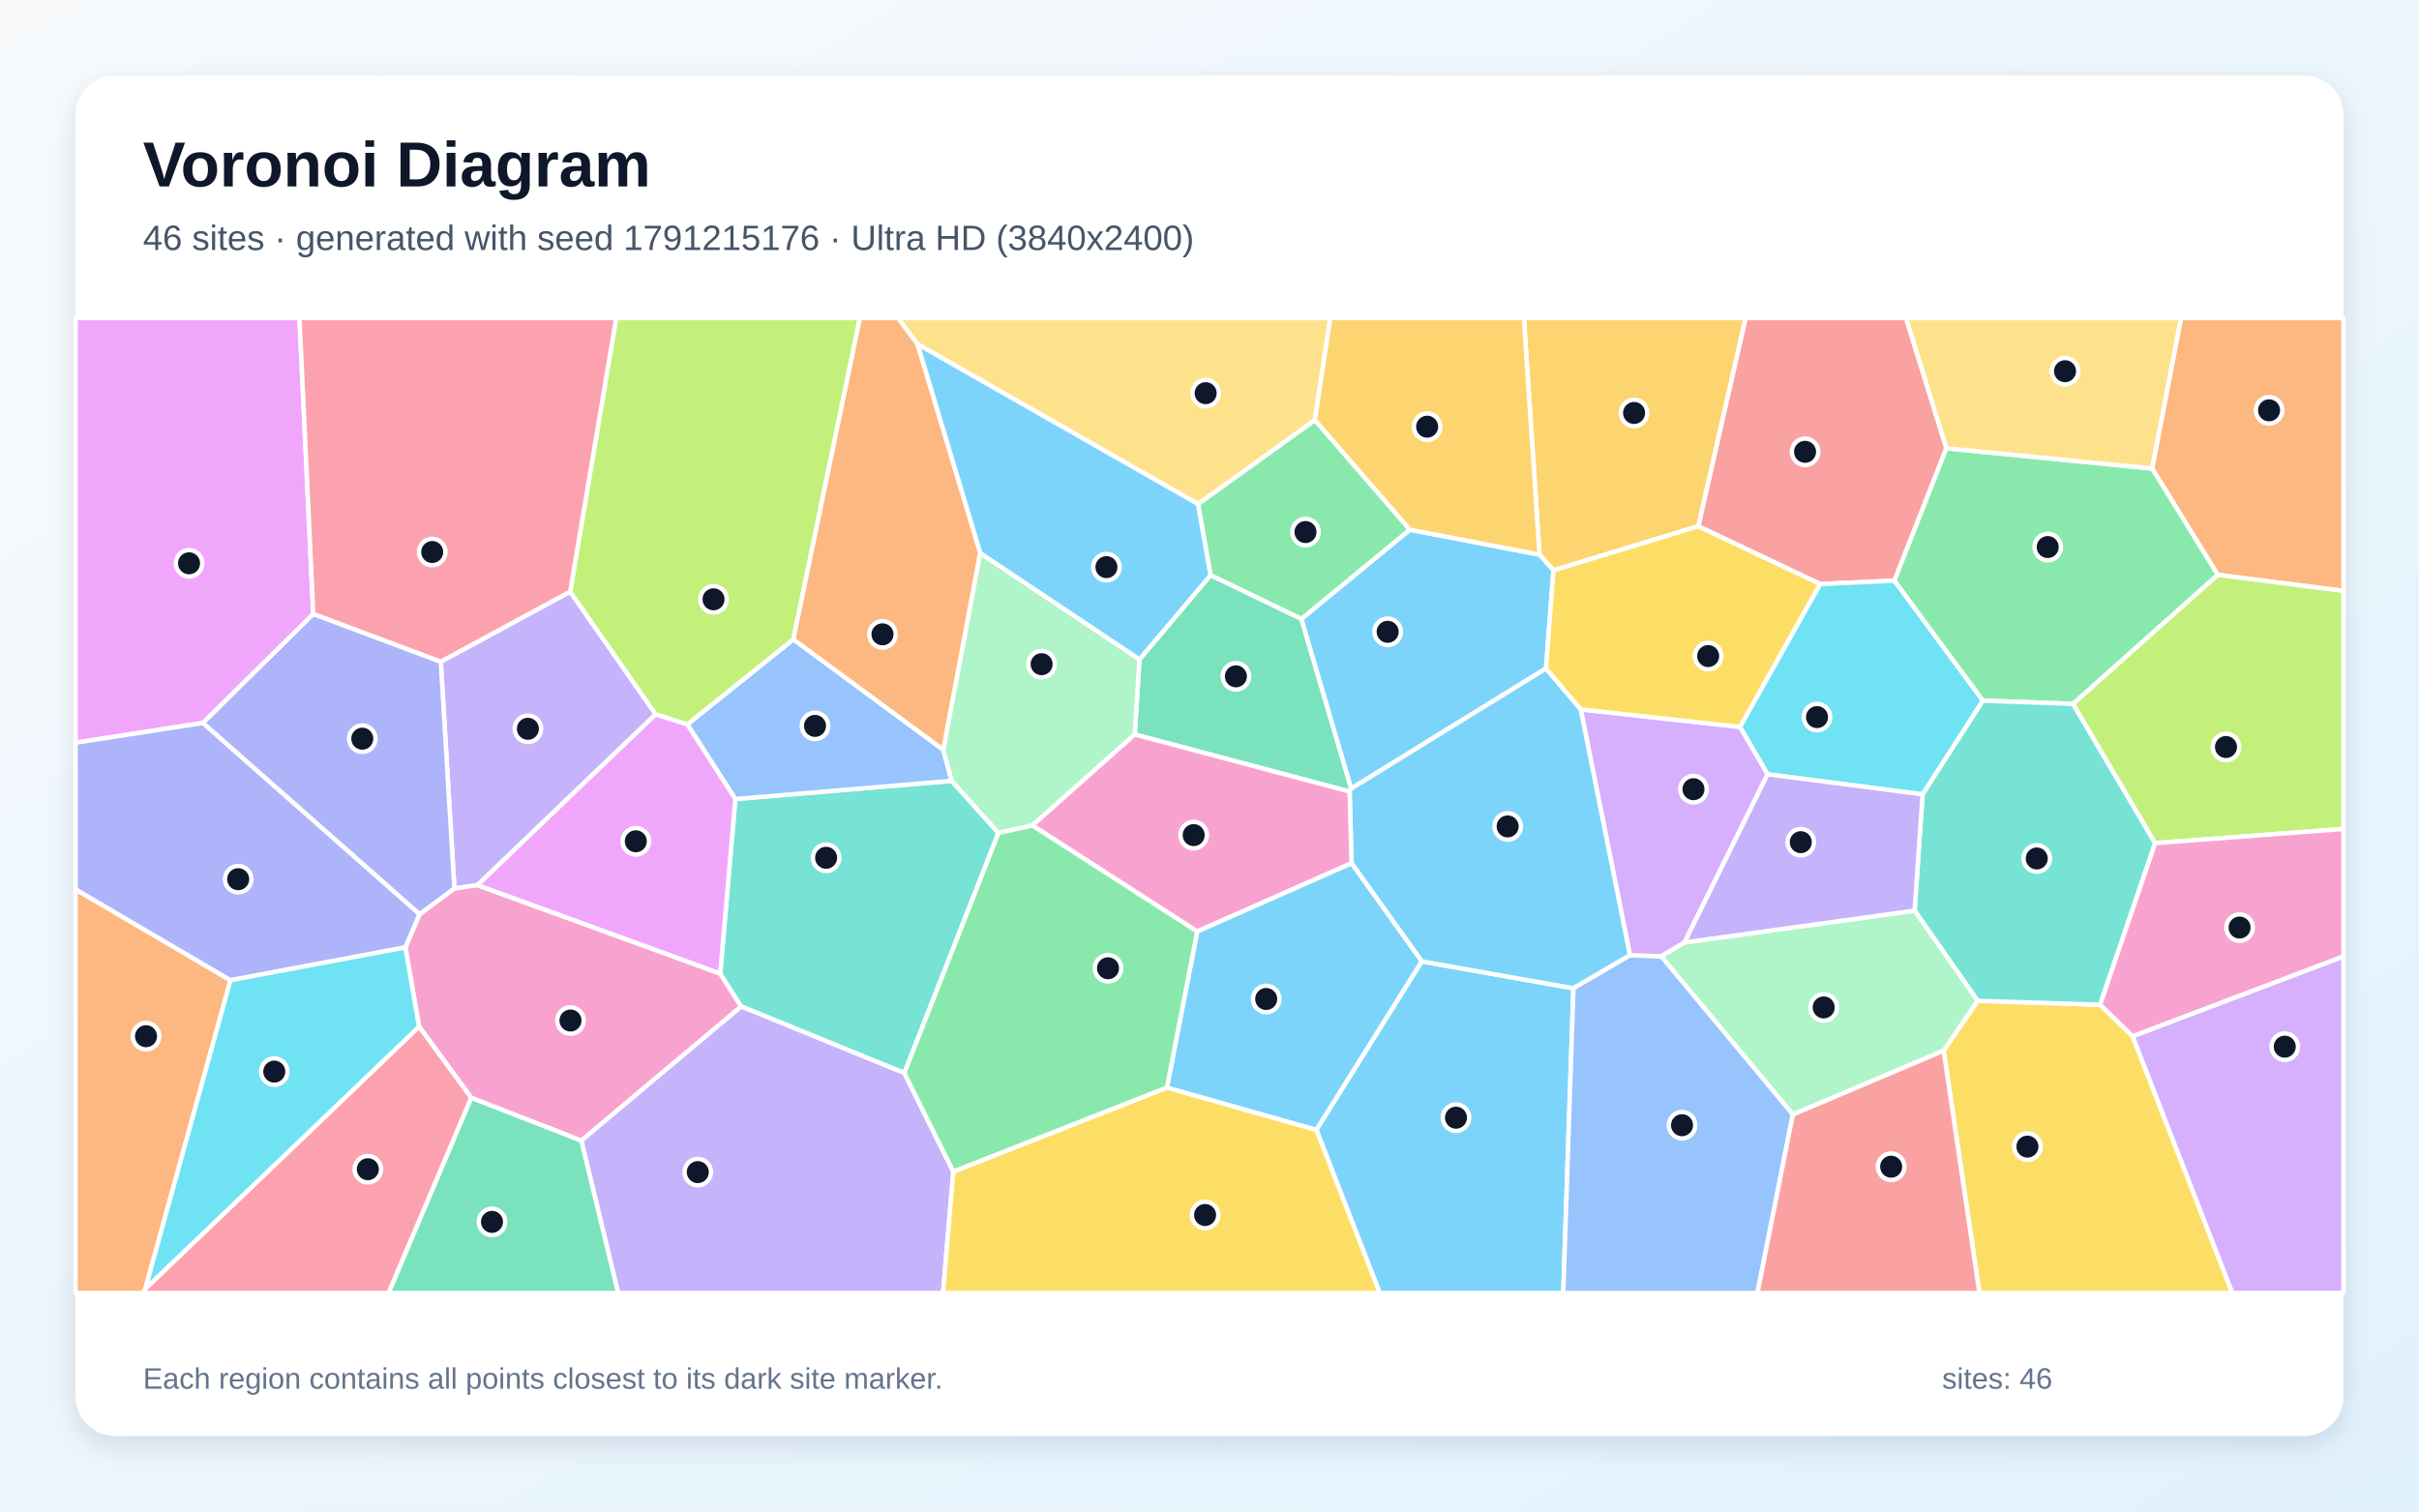
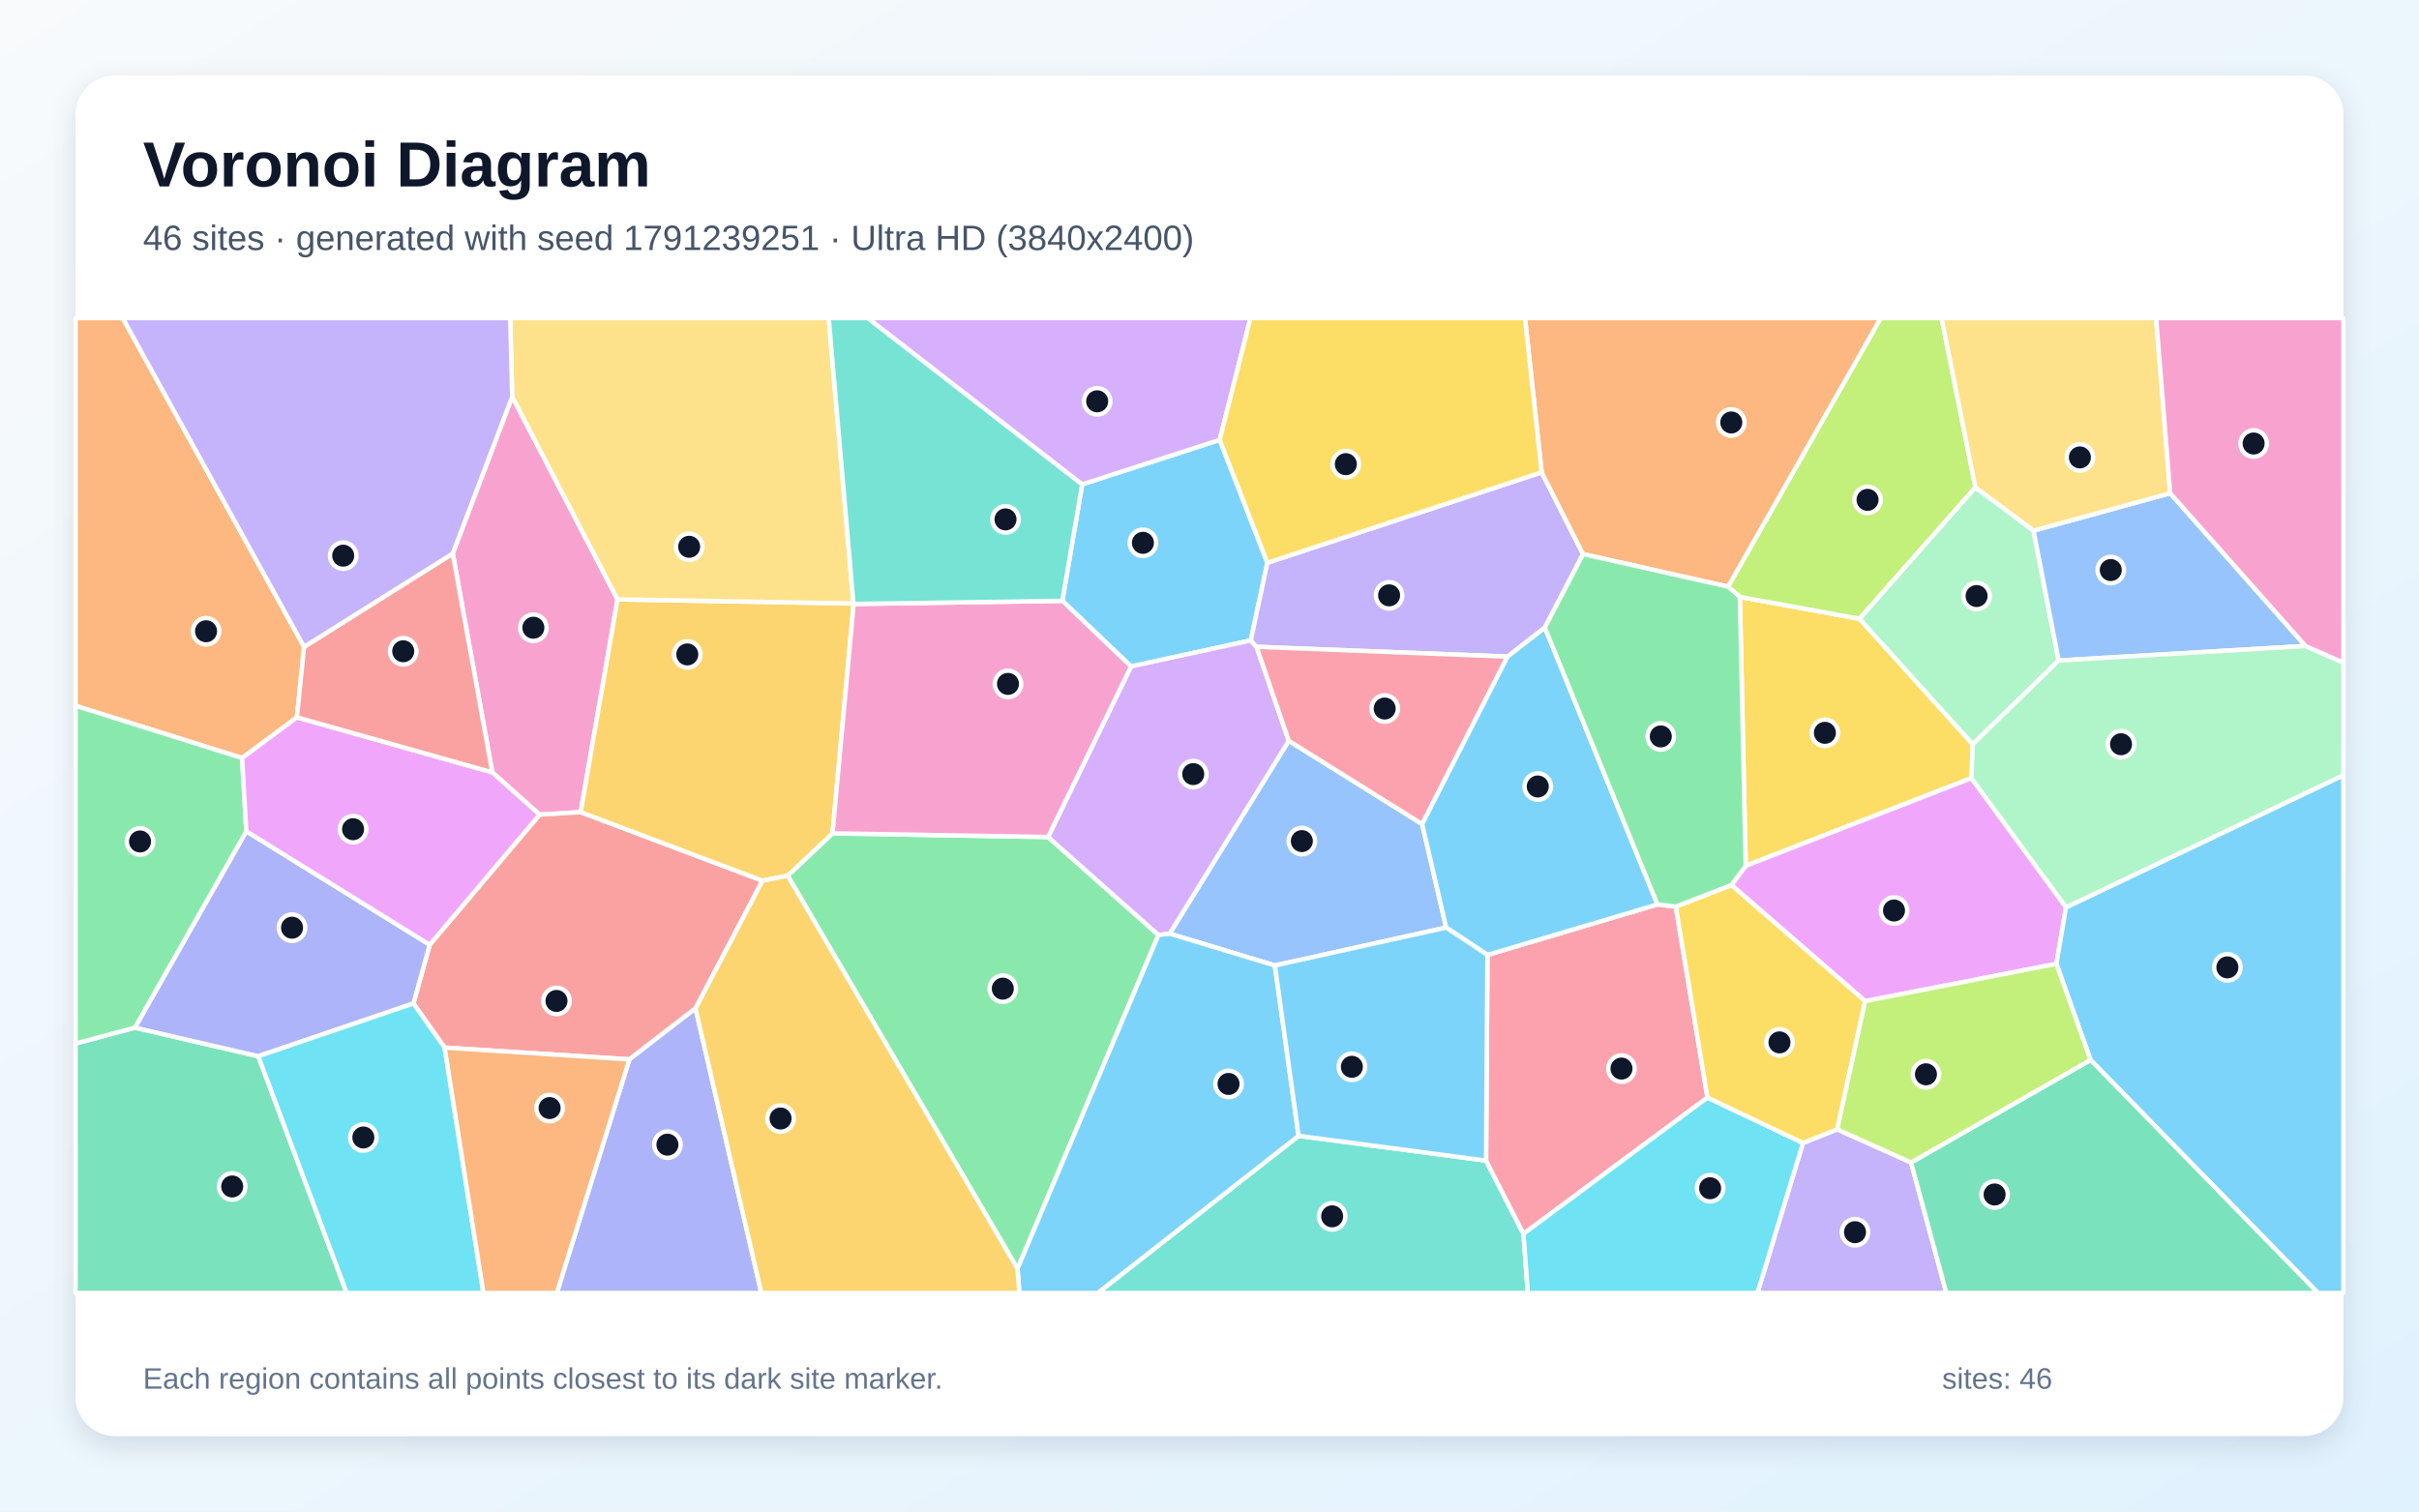
<svg xmlns="http://www.w3.org/2000/svg" width="3840" height="2400" viewBox="0 0 3840 2400" role="img" aria-labelledby="title description">
  <defs>
    <linearGradient id="background" x1="0" y1="0" x2="1" y2="1">
      <stop stop-color="#F8FAFC" />
      <stop offset="1" stop-color="#E0F2FE" />
    </linearGradient>
    <filter id="shadow" x="-5%" y="-5%" width="110%" height="110%">
      <feDropShadow dx="0" dy="15" stdDeviation="22" flood-color="#0F172A" flood-opacity=".12" />
    </filter>
  </defs>
  <rect width="3840" height="2400" fill="url(#background)" />
  <rect x="120" y="120" width="3600" height="2160" rx="63" fill="#FFFFFF" filter="url(#shadow)" />
  <g font-family="Arial, sans-serif">
    <text x="227" y="296" font-size="101" font-weight="700" fill="#0F172A">Voronoi Diagram</text>
-     <text x="227" y="397" font-size="56" fill="#475569">46 sites · generated with seed 1791215176 · Ultra HD (3840x2400)</text>
+     <text x="227" y="397" font-size="56" fill="#475569">46 sites · generated with seed 1791239251 · Ultra HD (3840x2400)</text>
  </g>
  <g stroke="#FFFFFF" stroke-width="7" stroke-linejoin="round">
-     <polygon points="2089.6,1793.9 2256.9,1526.5 2497.7,1569.2 2481.6,2053.0 2190.2,2053.0" fill="#38BDF8" fill-opacity="0.65" />
-     <polygon points="905.1,939.4 1040.9,1134.1 758.0,1405.4 721.3,1410.7 699.7,1050.6" fill="#A78BFA" fill-opacity="0.65" />
-     <polygon points="922.8,1811.2 748.2,1743.2 665.2,1630.1 643.5,1504.3 665.9,1451.6 721.3,1410.7 758.0,1405.4 1143.3,1545.8 1176.6,1598.1" fill="#F472B6" fill-opacity="0.65" />
-     <polygon points="120.0,1412.1 365.9,1556.4 230.8,2046.1 226.6,2053.0 120.0,2053.0" fill="#FB923C" fill-opacity="0.65" />
-     <polygon points="3085.4,1668.0 3139.4,1589.1 3333.8,1595.3 3385.4,1645.3 3543.7,2053.0 3142.2,2053.0" fill="#FACC15" fill-opacity="0.65" />
-     <polygon points="1901.7,800.3 2087.3,666.9 2238.3,841.1 2066.0,982.9 1921.6,913.3" fill="#4ADE80" fill-opacity="0.65" />
-     <polygon points="1435.6,1703.8 1176.6,1598.1 1143.3,1545.8 1167.3,1268.7 1510.7,1239.8 1585.0,1322.5" fill="#2DD4BF" fill-opacity="0.65" />
-     <polygon points="1259.4,1015.1 1497.3,1190.4 1510.7,1239.8 1167.3,1268.7 1091.0,1150.1" fill="#60A5FA" fill-opacity="0.65" />
-     <polygon points="1091.0,1150.1 1167.3,1268.7 1143.3,1545.8 758.0,1405.4 1040.9,1134.1" fill="#E879F9" fill-opacity="0.65" />
-     <polygon points="1801.3,1166.2 1808.8,1046.9 1921.6,913.3 2066.0,982.9 2145.0,1252.1 2142.4,1256.9" fill="#34D399" fill-opacity="0.65" />
-     <polygon points="3089.8,711.8 3007.3,922.0 2889.3,927.3 2695.8,835.6 2770.9,505.0 3025.7,505.0" fill="#F87171" fill-opacity="0.65" />
-     <polygon points="665.9,1451.6 321.9,1147.9 497.3,974.7 699.7,1050.6 721.3,1410.7" fill="#818CF8" fill-opacity="0.65" />
-     <polygon points="2695.8,835.6 2466.0,905.6 2443.9,880.7 2419.0,505.0 2770.9,505.0" fill="#FBBF24" fill-opacity="0.65" />
-     <polygon points="1259.4,1015.1 1091.0,1150.1 1040.9,1134.1 905.1,939.4 978.2,505.0 1365.1,505.0" fill="#A3E635" fill-opacity="0.65" />
-     <polygon points="3385.4,1645.3 3720.0,1518.5 3720.0,2053.0 3543.7,2053.0" fill="#C084FC" fill-opacity="0.65" />
-     <polygon points="230.8,2046.1 665.2,1630.1 748.2,1743.2 616.9,2053.0 226.6,2053.0" fill="#FB7185" fill-opacity="0.65" />
-     <polygon points="3147.8,1112.5 3052.0,1261.3 2805.9,1229.4 2762.0,1154.2 2889.3,927.3 3007.3,922.0" fill="#22D3EE" fill-opacity="0.65" />
-     <polygon points="1555.9,878.1 1808.8,1046.9 1801.3,1166.2 1638.8,1310.7 1585.0,1322.5 1510.7,1239.8 1497.3,1190.4" fill="#86EFAC" fill-opacity="0.65" />
-     <polygon points="2087.3,666.9 1901.7,800.3 1456.3,546.3 1425.5,505.0 2111.8,505.0" fill="#FCD34D" fill-opacity="0.65" />
-     <polygon points="2443.9,880.7 2466.0,905.6 2454.2,1061.4 2145.0,1252.1 2066.0,982.9 2238.3,841.1" fill="#38BDF8" fill-opacity="0.65" />
-     <polygon points="2454.2,1061.4 2509.5,1126.4 2587.7,1516.7 2497.7,1569.2 2256.9,1526.5 2145.5,1370.7 2142.4,1256.9 2145.0,1252.1" fill="#38BDF8" fill-opacity="0.65" />
-     <polygon points="922.8,1811.2 1176.6,1598.1 1435.6,1703.8 1513.3,1860.2 1497.0,2053.0 981.2,2053.0" fill="#A78BFA" fill-opacity="0.65" />
-     <polygon points="1900.5,1479.1 1638.8,1310.7 1801.3,1166.2 2142.4,1256.9 2145.5,1370.7" fill="#F472B6" fill-opacity="0.65" />
-     <polygon points="3520.6,912.8 3416.3,743.9 3462.2,505.0 3720.0,505.0 3720.0,938.3" fill="#FB923C" fill-opacity="0.65" />
-     <polygon points="1513.3,1860.2 1852.4,1726.8 2089.6,1793.9 2190.2,2053.0 1497.0,2053.0" fill="#FACC15" fill-opacity="0.65" />
-     <polygon points="3416.3,743.9 3520.6,912.8 3290.9,1117.6 3147.8,1112.5 3007.3,922.0 3089.8,711.8" fill="#4ADE80" fill-opacity="0.65" />
-     <polygon points="3290.9,1117.6 3421.2,1338.7 3333.8,1595.3 3139.4,1589.1 3039.3,1445.9 3052.0,1261.3 3147.8,1112.5" fill="#2DD4BF" fill-opacity="0.65" />
-     <polygon points="2497.7,1569.2 2587.7,1516.7 2637.3,1518.4 2846.1,1769.4 2789.8,2053.0 2481.6,2053.0" fill="#60A5FA" fill-opacity="0.65" />
-     <polygon points="497.3,974.7 321.9,1147.9 120.0,1179.3 120.0,505.0 475.4,505.0" fill="#E879F9" fill-opacity="0.65" />
-     <polygon points="748.2,1743.2 922.8,1811.2 981.2,2053.0 616.9,2053.0" fill="#34D399" fill-opacity="0.65" />
-     <polygon points="2846.1,1769.4 3085.4,1668.0 3142.2,2053.0 2789.8,2053.0" fill="#F87171" fill-opacity="0.65" />
-     <polygon points="365.9,1556.4 120.0,1412.1 120.0,1179.3 321.9,1147.9 665.9,1451.6 643.5,1504.3" fill="#818CF8" fill-opacity="0.65" />
-     <polygon points="2443.9,880.7 2238.3,841.1 2087.3,666.9 2111.8,505.0 2419.0,505.0" fill="#FBBF24" fill-opacity="0.65" />
-     <polygon points="3421.2,1338.7 3290.9,1117.6 3520.6,912.8 3720.0,938.3 3720.0,1316.2" fill="#A3E635" fill-opacity="0.65" />
-     <polygon points="2674.1,1496.4 2637.3,1518.4 2587.7,1516.7 2509.5,1126.4 2762.0,1154.2 2805.9,1229.4" fill="#C084FC" fill-opacity="0.65" />
-     <polygon points="905.1,939.4 699.7,1050.6 497.3,974.7 475.4,505.0 978.2,505.0" fill="#FB7185" fill-opacity="0.65" />
-     <polygon points="230.8,2046.1 365.9,1556.4 643.5,1504.3 665.2,1630.1" fill="#22D3EE" fill-opacity="0.65" />
-     <polygon points="2846.1,1769.4 2637.3,1518.4 2674.1,1496.4 3039.3,1445.9 3139.4,1589.1 3085.4,1668.0" fill="#86EFAC" fill-opacity="0.65" />
-     <polygon points="3416.3,743.9 3089.8,711.8 3025.7,505.0 3462.2,505.0" fill="#FCD34D" fill-opacity="0.65" />
-     <polygon points="1852.4,1726.8 1900.5,1479.1 2145.5,1370.7 2256.9,1526.5 2089.6,1793.9" fill="#38BDF8" fill-opacity="0.65" />
-     <polygon points="1808.8,1046.9 1555.9,878.1 1456.3,546.3 1901.7,800.3 1921.6,913.3" fill="#38BDF8" fill-opacity="0.65" />
-     <polygon points="2674.1,1496.4 2805.9,1229.4 3052.0,1261.3 3039.3,1445.9" fill="#A78BFA" fill-opacity="0.65" />
-     <polygon points="3385.4,1645.3 3333.8,1595.3 3421.2,1338.7 3720.0,1316.2 3720.0,1518.5" fill="#F472B6" fill-opacity="0.65" />
-     <polygon points="1456.3,546.3 1555.9,878.1 1497.3,1190.4 1259.4,1015.1 1365.1,505.0 1425.5,505.0" fill="#FB923C" fill-opacity="0.65" />
-     <polygon points="2509.5,1126.4 2454.2,1061.4 2466.0,905.6 2695.8,835.6 2889.3,927.3 2762.0,1154.2" fill="#FACC15" fill-opacity="0.65" />
-     <polygon points="1852.4,1726.8 1513.3,1860.2 1435.6,1703.8 1585.0,1322.5 1638.8,1310.7 1900.5,1479.1" fill="#4ADE80" fill-opacity="0.65" />
+     <polygon points="1936.2,698.4 2011.9,893.6 1985.5,1016.9 1795.5,1058.2 1686.4,954.0 1717.9,769.0" fill="#38BDF8" fill-opacity="0.65" />
+     <polygon points="2862.1,1814.8 2916.5,1793.2 3033.7,1845.8 3089.7,2053.0 2789.8,2053.0" fill="#A78BFA" fill-opacity="0.65" />
+     <polygon points="813.1,629.8 980.3,951.7 921.8,1289.5 856.6,1293.5 781.5,1226.4 718.7,878.9" fill="#F472B6" fill-opacity="0.65" />
+     <polygon points="482.7,1027.1 471.3,1139.0 384.3,1203.6 120.0,1120.7 120.0,505.0 194.8,505.0" fill="#FB923C" fill-opacity="0.65" />
+     <polygon points="2761.9,947.8 2951.9,982.5 3131.6,1181.7 3129.5,1235.5 2771.2,1374.8" fill="#FACC15" fill-opacity="0.65" />
+     <polygon points="1250.4,1390.4 1321.6,1323.2 1663.7,1329.0 1839.0,1484.6 1615.2,2014.4" fill="#4ADE80" fill-opacity="0.65" />
+     <polygon points="2061.4,1803.5 2359.0,1842.8 2418.4,1959.1 2425.4,2053.0 1742.6,2053.0" fill="#2DD4BF" fill-opacity="0.65" />
+     <polygon points="2257.6,1308.5 2295.7,1472.8 2023.8,1533.0 1856.7,1482.5 2045.8,1176.2" fill="#60A5FA" fill-opacity="0.65" />
+     <polygon points="3279.7,1440.6 3264.4,1530.4 2960.8,1589.6 2748.5,1405.3 2771.2,1374.8 3129.5,1235.5" fill="#E879F9" fill-opacity="0.65" />
+     <polygon points="120.0,1656.9 214.1,1631.7 410.0,1677.1 550.4,2053.0 120.0,2053.0" fill="#34D399" fill-opacity="0.65" />
+     <polygon points="1104.1,1601.1 999.1,1682.1 705.8,1663.4 656.3,1593.3 682.1,1500.1 856.6,1293.5 921.8,1289.5 1210.4,1398.4" fill="#F87171" fill-opacity="0.65" />
+     <polygon points="682.1,1500.1 656.3,1593.3 410.0,1677.1 214.1,1631.7 391.0,1319.9" fill="#818CF8" fill-opacity="0.65" />
+     <polygon points="1355.1,959.0 1321.6,1323.2 1250.4,1390.4 1210.4,1398.4 921.8,1289.5 980.3,951.7 1354.8,958.2" fill="#FBBF24" fill-opacity="0.65" />
+     <polygon points="3135.9,773.9 2951.9,982.5 2761.9,947.8 2743.2,931.5 2985.5,505.0 3082.1,505.0" fill="#A3E635" fill-opacity="0.65" />
+     <polygon points="1994.7,1027.0 2045.8,1176.2 1856.7,1482.5 1839.0,1484.6 1663.7,1329.0 1795.5,1058.2 1985.5,1016.9" fill="#C084FC" fill-opacity="0.65" />
+     <polygon points="2361.2,1516.2 2631.1,1436.1 2660.2,1439.5 2710.5,1742.7 2418.4,1959.1 2359.0,1842.8" fill="#FB7185" fill-opacity="0.65" />
+     <polygon points="2418.4,1959.1 2710.5,1742.7 2862.1,1814.8 2789.8,2053.0 2425.4,2053.0" fill="#22D3EE" fill-opacity="0.65" />
+     <polygon points="3228.1,842.6 3268.0,1048.8 3131.6,1181.7 2951.9,982.5 3135.9,773.9" fill="#86EFAC" fill-opacity="0.65" />
+     <polygon points="1354.8,958.2 980.3,951.7 813.1,629.8 809.9,505.0 1315.5,505.0" fill="#FCD34D" fill-opacity="0.65" />
+     <polygon points="3318.6,1683.0 3264.4,1530.4 3279.7,1440.6 3720.0,1230.8 3720.0,2053.0 3679.7,2053.0" fill="#38BDF8" fill-opacity="0.65" />
+     <polygon points="1615.2,2014.4 1839.0,1484.6 1856.7,1482.5 2023.8,1533.0 2061.4,1803.5 1742.6,2053.0 1618.2,2053.0" fill="#38BDF8" fill-opacity="0.65" />
+     <polygon points="2447.3,749.9 2513.0,879.8 2452.4,996.5 2393.1,1042.6 1994.7,1027.0 1985.5,1016.9 2011.9,893.6" fill="#A78BFA" fill-opacity="0.65" />
+     <polygon points="1663.7,1329.0 1321.6,1323.2 1355.1,959.0 1686.4,954.0 1795.5,1058.2" fill="#F472B6" fill-opacity="0.65" />
+     <polygon points="2743.2,931.5 2513.0,879.8 2447.3,749.9 2420.8,505.0 2985.5,505.0" fill="#FB923C" fill-opacity="0.65" />
+     <polygon points="2710.5,1742.7 2660.2,1439.5 2748.5,1405.3 2960.8,1589.6 2916.5,1793.2 2862.1,1814.8" fill="#FACC15" fill-opacity="0.65" />
+     <polygon points="391.0,1319.9 214.1,1631.7 120.0,1656.9 120.0,1120.7 384.3,1203.6" fill="#4ADE80" fill-opacity="0.65" />
+     <polygon points="1355.1,959.0 1354.8,958.2 1315.5,505.0 1377.7,505.0 1717.9,769.0 1686.4,954.0" fill="#2DD4BF" fill-opacity="0.65" />
+     <polygon points="3659.9,1025.7 3268.0,1048.8 3228.1,842.6 3445.0,783.1" fill="#60A5FA" fill-opacity="0.65" />
+     <polygon points="682.1,1500.1 391.0,1319.9 384.3,1203.6 471.3,1139.0 781.5,1226.4 856.6,1293.5" fill="#E879F9" fill-opacity="0.65" />
+     <polygon points="3033.7,1845.8 3318.6,1683.0 3679.7,2053.0 3089.7,2053.0" fill="#34D399" fill-opacity="0.65" />
+     <polygon points="471.3,1139.0 482.7,1027.1 718.7,878.9 781.5,1226.4" fill="#F87171" fill-opacity="0.65" />
+     <polygon points="999.1,1682.1 1104.1,1601.1 1208.6,2053.0 883.9,2053.0" fill="#818CF8" fill-opacity="0.65" />
+     <polygon points="1104.1,1601.1 1210.4,1398.4 1250.4,1390.4 1615.2,2014.4 1618.2,2053.0 1208.6,2053.0" fill="#FBBF24" fill-opacity="0.65" />
+     <polygon points="3318.6,1683.0 3033.7,1845.8 2916.5,1793.2 2960.8,1589.6 3264.4,1530.4" fill="#A3E635" fill-opacity="0.65" />
+     <polygon points="1936.2,698.4 1717.9,769.0 1377.7,505.0 1985.1,505.0" fill="#C084FC" fill-opacity="0.65" />
+     <polygon points="2257.6,1308.5 2045.8,1176.2 1994.7,1027.0 2393.1,1042.6" fill="#FB7185" fill-opacity="0.65" />
+     <polygon points="410.0,1677.1 656.3,1593.3 705.8,1663.4 767.4,2053.0 550.4,2053.0" fill="#22D3EE" fill-opacity="0.65" />
+     <polygon points="3279.7,1440.6 3129.5,1235.5 3131.6,1181.7 3268.0,1048.8 3659.9,1025.7 3720.0,1052.2 3720.0,1230.8" fill="#86EFAC" fill-opacity="0.65" />
+     <polygon points="3445.0,783.1 3228.1,842.6 3135.9,773.9 3082.1,505.0 3422.7,505.0" fill="#FCD34D" fill-opacity="0.65" />
+     <polygon points="2631.1,1436.1 2361.2,1516.2 2295.7,1472.8 2257.6,1308.5 2393.1,1042.6 2452.4,996.5" fill="#38BDF8" fill-opacity="0.65" />
+     <polygon points="2361.2,1516.2 2359.0,1842.8 2061.4,1803.5 2023.8,1533.0 2295.7,1472.8" fill="#38BDF8" fill-opacity="0.65" />
+     <polygon points="482.7,1027.1 194.8,505.0 809.9,505.0 813.1,629.8 718.7,878.9" fill="#A78BFA" fill-opacity="0.65" />
+     <polygon points="3659.9,1025.7 3445.0,783.1 3422.7,505.0 3720.0,505.0 3720.0,1052.2" fill="#F472B6" fill-opacity="0.65" />
+     <polygon points="705.8,1663.4 999.1,1682.1 883.9,2053.0 767.4,2053.0" fill="#FB923C" fill-opacity="0.65" />
+     <polygon points="2447.3,749.9 2011.9,893.6 1936.2,698.4 1985.1,505.0 2420.8,505.0" fill="#FACC15" fill-opacity="0.65" />
+     <polygon points="2452.4,996.5 2513.0,879.8 2743.2,931.5 2761.9,947.8 2771.2,1374.8 2748.5,1405.3 2660.2,1439.5 2631.1,1436.1" fill="#4ADE80" fill-opacity="0.65" />
  </g>
  <g>
-     <circle cx="2311.3" cy="1774.7" r="21" fill="#0F172A" stroke="#FFFFFF" stroke-width="7" />
-     <circle cx="838.0" cy="1157.2" r="21" fill="#0F172A" stroke="#FFFFFF" stroke-width="7" />
-     <circle cx="905.6" cy="1620.4" r="21" fill="#0F172A" stroke="#FFFFFF" stroke-width="7" />
-     <circle cx="231.8" cy="1645.3" r="21" fill="#0F172A" stroke="#FFFFFF" stroke-width="7" />
-     <circle cx="3218.4" cy="1820.6" r="21" fill="#0F172A" stroke="#FFFFFF" stroke-width="7" />
-     <circle cx="2072.4" cy="844.8" r="21" fill="#0F172A" stroke="#FFFFFF" stroke-width="7" />
-     <circle cx="1311.4" cy="1362.0" r="21" fill="#0F172A" stroke="#FFFFFF" stroke-width="7" />
-     <circle cx="1293.8" cy="1152.6" r="21" fill="#0F172A" stroke="#FFFFFF" stroke-width="7" />
-     <circle cx="1009.3" cy="1335.8" r="21" fill="#0F172A" stroke="#FFFFFF" stroke-width="7" />
-     <circle cx="1961.9" cy="1073.9" r="21" fill="#0F172A" stroke="#FFFFFF" stroke-width="7" />
-     <circle cx="2865.4" cy="717.4" r="21" fill="#0F172A" stroke="#FFFFFF" stroke-width="7" />
-     <circle cx="575.1" cy="1172.9" r="21" fill="#0F172A" stroke="#FFFFFF" stroke-width="7" />
-     <circle cx="2594.0" cy="655.7" r="21" fill="#0F172A" stroke="#FFFFFF" stroke-width="7" />
-     <circle cx="1132.7" cy="951.6" r="21" fill="#0F172A" stroke="#FFFFFF" stroke-width="7" />
-     <circle cx="3626.9" cy="1661.9" r="21" fill="#0F172A" stroke="#FFFFFF" stroke-width="7" />
-     <circle cx="583.9" cy="1856.5" r="21" fill="#0F172A" stroke="#FFFFFF" stroke-width="7" />
-     <circle cx="2884.4" cy="1138.6" r="21" fill="#0F172A" stroke="#FFFFFF" stroke-width="7" />
-     <circle cx="1653.5" cy="1054.6" r="21" fill="#0F172A" stroke="#FFFFFF" stroke-width="7" />
-     <circle cx="1913.9" cy="624.3" r="21" fill="#0F172A" stroke="#FFFFFF" stroke-width="7" />
-     <circle cx="2202.8" cy="1003.2" r="21" fill="#0F172A" stroke="#FFFFFF" stroke-width="7" />
-     <circle cx="2393.3" cy="1312.2" r="21" fill="#0F172A" stroke="#FFFFFF" stroke-width="7" />
-     <circle cx="1107.7" cy="1861.1" r="21" fill="#0F172A" stroke="#FFFFFF" stroke-width="7" />
-     <circle cx="1894.9" cy="1326.0" r="21" fill="#0F172A" stroke="#FFFFFF" stroke-width="7" />
-     <circle cx="3602.0" cy="651.5" r="21" fill="#0F172A" stroke="#FFFFFF" stroke-width="7" />
-     <circle cx="1913.0" cy="1929.2" r="21" fill="#0F172A" stroke="#FFFFFF" stroke-width="7" />
-     <circle cx="3250.6" cy="868.6" r="21" fill="#0F172A" stroke="#FFFFFF" stroke-width="7" />
-     <circle cx="3233.2" cy="1363.1" r="21" fill="#0F172A" stroke="#FFFFFF" stroke-width="7" />
-     <circle cx="2670.1" cy="1786.6" r="21" fill="#0F172A" stroke="#FFFFFF" stroke-width="7" />
-     <circle cx="300.1" cy="894.4" r="21" fill="#0F172A" stroke="#FFFFFF" stroke-width="7" />
-     <circle cx="781.0" cy="1940.1" r="21" fill="#0F172A" stroke="#FFFFFF" stroke-width="7" />
-     <circle cx="3002.1" cy="1852.5" r="21" fill="#0F172A" stroke="#FFFFFF" stroke-width="7" />
-     <circle cx="378.1" cy="1396.0" r="21" fill="#0F172A" stroke="#FFFFFF" stroke-width="7" />
-     <circle cx="2265.5" cy="677.5" r="21" fill="#0F172A" stroke="#FFFFFF" stroke-width="7" />
-     <circle cx="3533.6" cy="1186.1" r="21" fill="#0F172A" stroke="#FFFFFF" stroke-width="7" />
-     <circle cx="2688.3" cy="1253.1" r="21" fill="#0F172A" stroke="#FFFFFF" stroke-width="7" />
-     <circle cx="686.1" cy="876.5" r="21" fill="#0F172A" stroke="#FFFFFF" stroke-width="7" />
-     <circle cx="435.4" cy="1701.5" r="21" fill="#0F172A" stroke="#FFFFFF" stroke-width="7" />
-     <circle cx="2895.0" cy="1599.6" r="21" fill="#0F172A" stroke="#FFFFFF" stroke-width="7" />
-     <circle cx="3278.1" cy="589.4" r="21" fill="#0F172A" stroke="#FFFFFF" stroke-width="7" />
-     <circle cx="2010.0" cy="1586.2" r="21" fill="#0F172A" stroke="#FFFFFF" stroke-width="7" />
-     <circle cx="1756.4" cy="900.5" r="21" fill="#0F172A" stroke="#FFFFFF" stroke-width="7" />
-     <circle cx="2858.6" cy="1337.2" r="21" fill="#0F172A" stroke="#FFFFFF" stroke-width="7" />
-     <circle cx="3555.2" cy="1472.8" r="21" fill="#0F172A" stroke="#FFFFFF" stroke-width="7" />
-     <circle cx="1400.9" cy="1007.2" r="21" fill="#0F172A" stroke="#FFFFFF" stroke-width="7" />
-     <circle cx="2711.6" cy="1041.7" r="21" fill="#0F172A" stroke="#FFFFFF" stroke-width="7" />
-     <circle cx="1758.9" cy="1537.4" r="21" fill="#0F172A" stroke="#FFFFFF" stroke-width="7" />
+     <circle cx="1814.3" cy="861.9" r="21" fill="#0F172A" stroke="#FFFFFF" stroke-width="7" />
+     <circle cx="2944.7" cy="1956.5" r="21" fill="#0F172A" stroke="#FFFFFF" stroke-width="7" />
+     <circle cx="846.7" cy="996.7" r="21" fill="#0F172A" stroke="#FFFFFF" stroke-width="7" />
+     <circle cx="327.1" cy="1002.3" r="21" fill="#0F172A" stroke="#FFFFFF" stroke-width="7" />
+     <circle cx="2896.9" cy="1163.6" r="21" fill="#0F172A" stroke="#FFFFFF" stroke-width="7" />
+     <circle cx="1591.9" cy="1569.8" r="21" fill="#0F172A" stroke="#FFFFFF" stroke-width="7" />
+     <circle cx="2114.7" cy="1931.3" r="21" fill="#0F172A" stroke="#FFFFFF" stroke-width="7" />
+     <circle cx="2066.6" cy="1335.5" r="21" fill="#0F172A" stroke="#FFFFFF" stroke-width="7" />
+     <circle cx="3006.6" cy="1445.7" r="21" fill="#0F172A" stroke="#FFFFFF" stroke-width="7" />
+     <circle cx="368.6" cy="1883.9" r="21" fill="#0F172A" stroke="#FFFFFF" stroke-width="7" />
+     <circle cx="883.4" cy="1589.3" r="21" fill="#0F172A" stroke="#FFFFFF" stroke-width="7" />
+     <circle cx="463.6" cy="1473.0" r="21" fill="#0F172A" stroke="#FFFFFF" stroke-width="7" />
+     <circle cx="1091.0" cy="1039.1" r="21" fill="#0F172A" stroke="#FFFFFF" stroke-width="7" />
+     <circle cx="2964.6" cy="793.7" r="21" fill="#0F172A" stroke="#FFFFFF" stroke-width="7" />
+     <circle cx="1894.2" cy="1229.1" r="21" fill="#0F172A" stroke="#FFFFFF" stroke-width="7" />
+     <circle cx="2574.0" cy="1696.7" r="21" fill="#0F172A" stroke="#FFFFFF" stroke-width="7" />
+     <circle cx="2714.7" cy="1886.7" r="21" fill="#0F172A" stroke="#FFFFFF" stroke-width="7" />
+     <circle cx="3137.7" cy="946.4" r="21" fill="#0F172A" stroke="#FFFFFF" stroke-width="7" />
+     <circle cx="1094.0" cy="868.2" r="21" fill="#0F172A" stroke="#FFFFFF" stroke-width="7" />
+     <circle cx="3535.8" cy="1536.0" r="21" fill="#0F172A" stroke="#FFFFFF" stroke-width="7" />
+     <circle cx="1950.2" cy="1721.1" r="21" fill="#0F172A" stroke="#FFFFFF" stroke-width="7" />
+     <circle cx="2205.1" cy="945.3" r="21" fill="#0F172A" stroke="#FFFFFF" stroke-width="7" />
+     <circle cx="1600.1" cy="1085.9" r="21" fill="#0F172A" stroke="#FFFFFF" stroke-width="7" />
+     <circle cx="2748.3" cy="670.8" r="21" fill="#0F172A" stroke="#FFFFFF" stroke-width="7" />
+     <circle cx="2824.8" cy="1655.1" r="21" fill="#0F172A" stroke="#FFFFFF" stroke-width="7" />
+     <circle cx="222.3" cy="1336.1" r="21" fill="#0F172A" stroke="#FFFFFF" stroke-width="7" />
+     <circle cx="1596.2" cy="824.7" r="21" fill="#0F172A" stroke="#FFFFFF" stroke-width="7" />
+     <circle cx="3350.7" cy="905.1" r="21" fill="#0F172A" stroke="#FFFFFF" stroke-width="7" />
+     <circle cx="560.5" cy="1316.6" r="21" fill="#0F172A" stroke="#FFFFFF" stroke-width="7" />
+     <circle cx="3166.3" cy="1896.6" r="21" fill="#0F172A" stroke="#FFFFFF" stroke-width="7" />
+     <circle cx="640.1" cy="1034.1" r="21" fill="#0F172A" stroke="#FFFFFF" stroke-width="7" />
+     <circle cx="1059.5" cy="1817.5" r="21" fill="#0F172A" stroke="#FFFFFF" stroke-width="7" />
+     <circle cx="1239.1" cy="1776.0" r="21" fill="#0F172A" stroke="#FFFFFF" stroke-width="7" />
+     <circle cx="3057.3" cy="1705.8" r="21" fill="#0F172A" stroke="#FFFFFF" stroke-width="7" />
+     <circle cx="1741.7" cy="637.2" r="21" fill="#0F172A" stroke="#FFFFFF" stroke-width="7" />
+     <circle cx="2198.1" cy="1125.0" r="21" fill="#0F172A" stroke="#FFFFFF" stroke-width="7" />
+     <circle cx="576.8" cy="1806.1" r="21" fill="#0F172A" stroke="#FFFFFF" stroke-width="7" />
+     <circle cx="3367.0" cy="1181.7" r="21" fill="#0F172A" stroke="#FFFFFF" stroke-width="7" />
+     <circle cx="3301.7" cy="726.3" r="21" fill="#0F172A" stroke="#FFFFFF" stroke-width="7" />
+     <circle cx="2441.1" cy="1248.8" r="21" fill="#0F172A" stroke="#FFFFFF" stroke-width="7" />
+     <circle cx="2146.0" cy="1693.9" r="21" fill="#0F172A" stroke="#FFFFFF" stroke-width="7" />
+     <circle cx="544.8" cy="882.3" r="21" fill="#0F172A" stroke="#FFFFFF" stroke-width="7" />
+     <circle cx="3577.5" cy="704.2" r="21" fill="#0F172A" stroke="#FFFFFF" stroke-width="7" />
+     <circle cx="872.5" cy="1759.4" r="21" fill="#0F172A" stroke="#FFFFFF" stroke-width="7" />
+     <circle cx="2136.4" cy="737.0" r="21" fill="#0F172A" stroke="#FFFFFF" stroke-width="7" />
+     <circle cx="2636.4" cy="1169.3" r="21" fill="#0F172A" stroke="#FFFFFF" stroke-width="7" />
  </g>
  <g font-family="Arial, sans-serif" font-size="47" fill="#64748B">
    <text x="227" y="2205">Each region contains all points closest to its dark site marker.</text>
    <text x="3083" y="2205">sites: 46</text>
  </g>
</svg>
